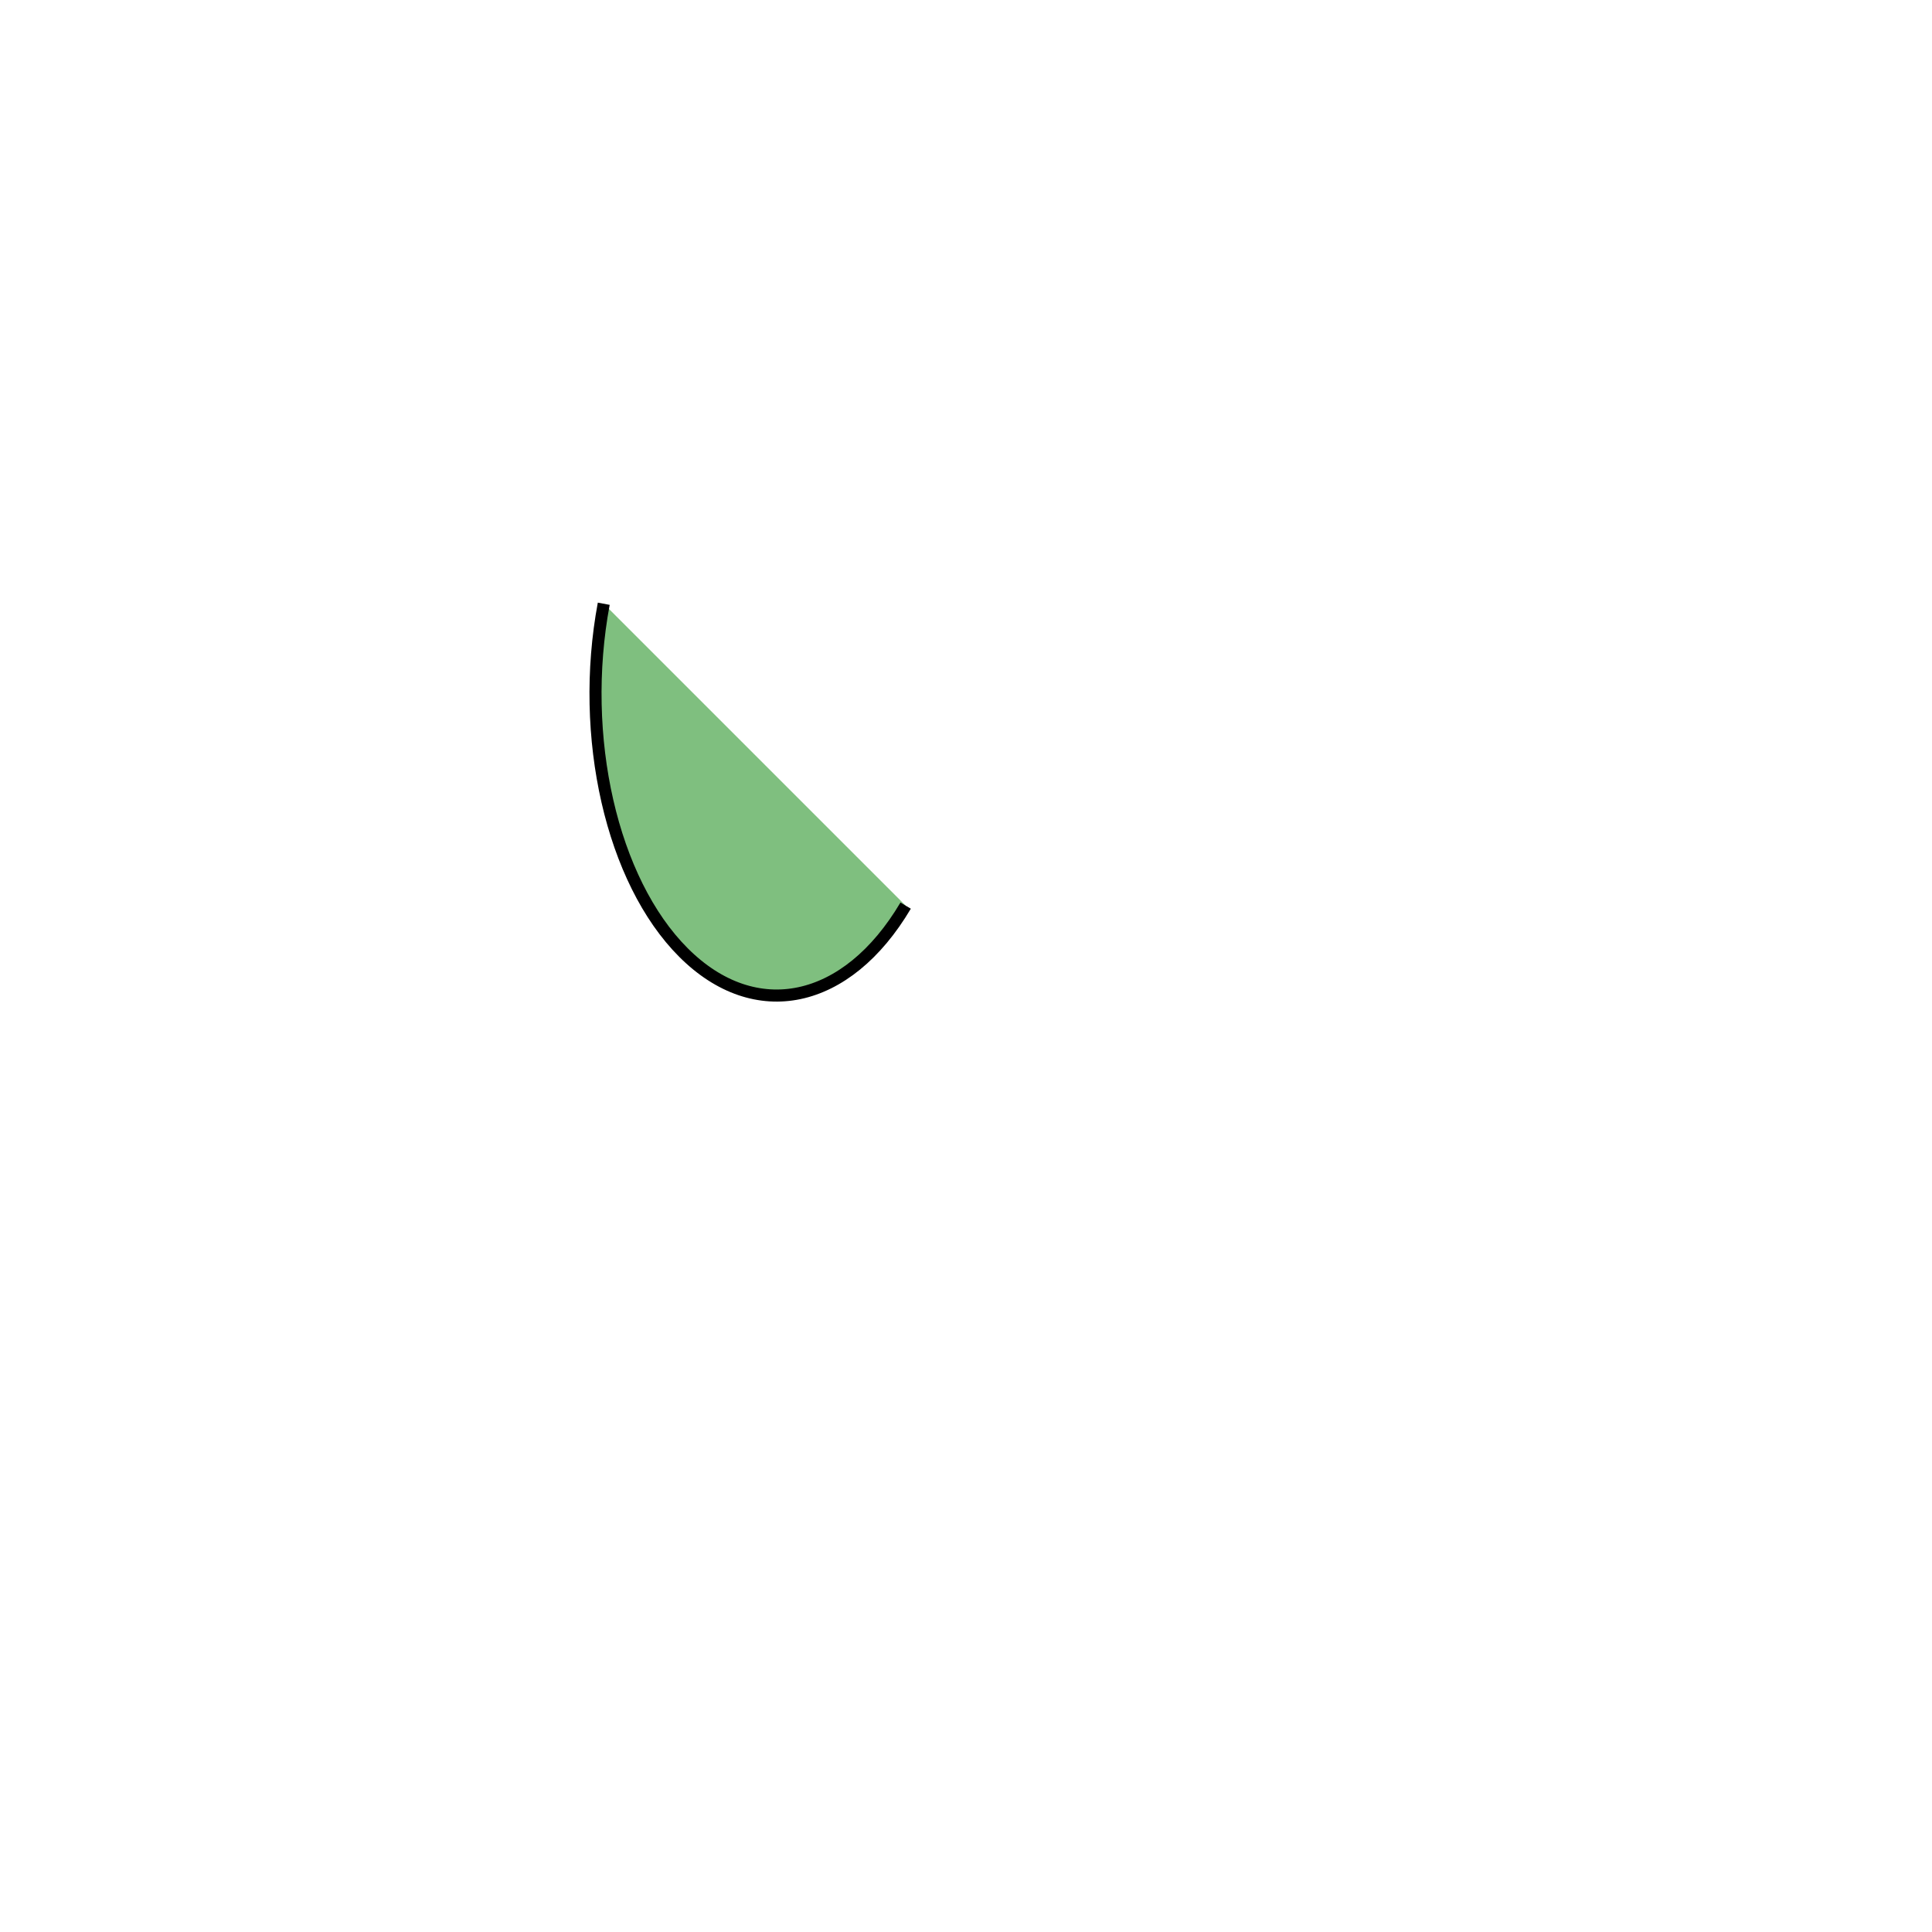
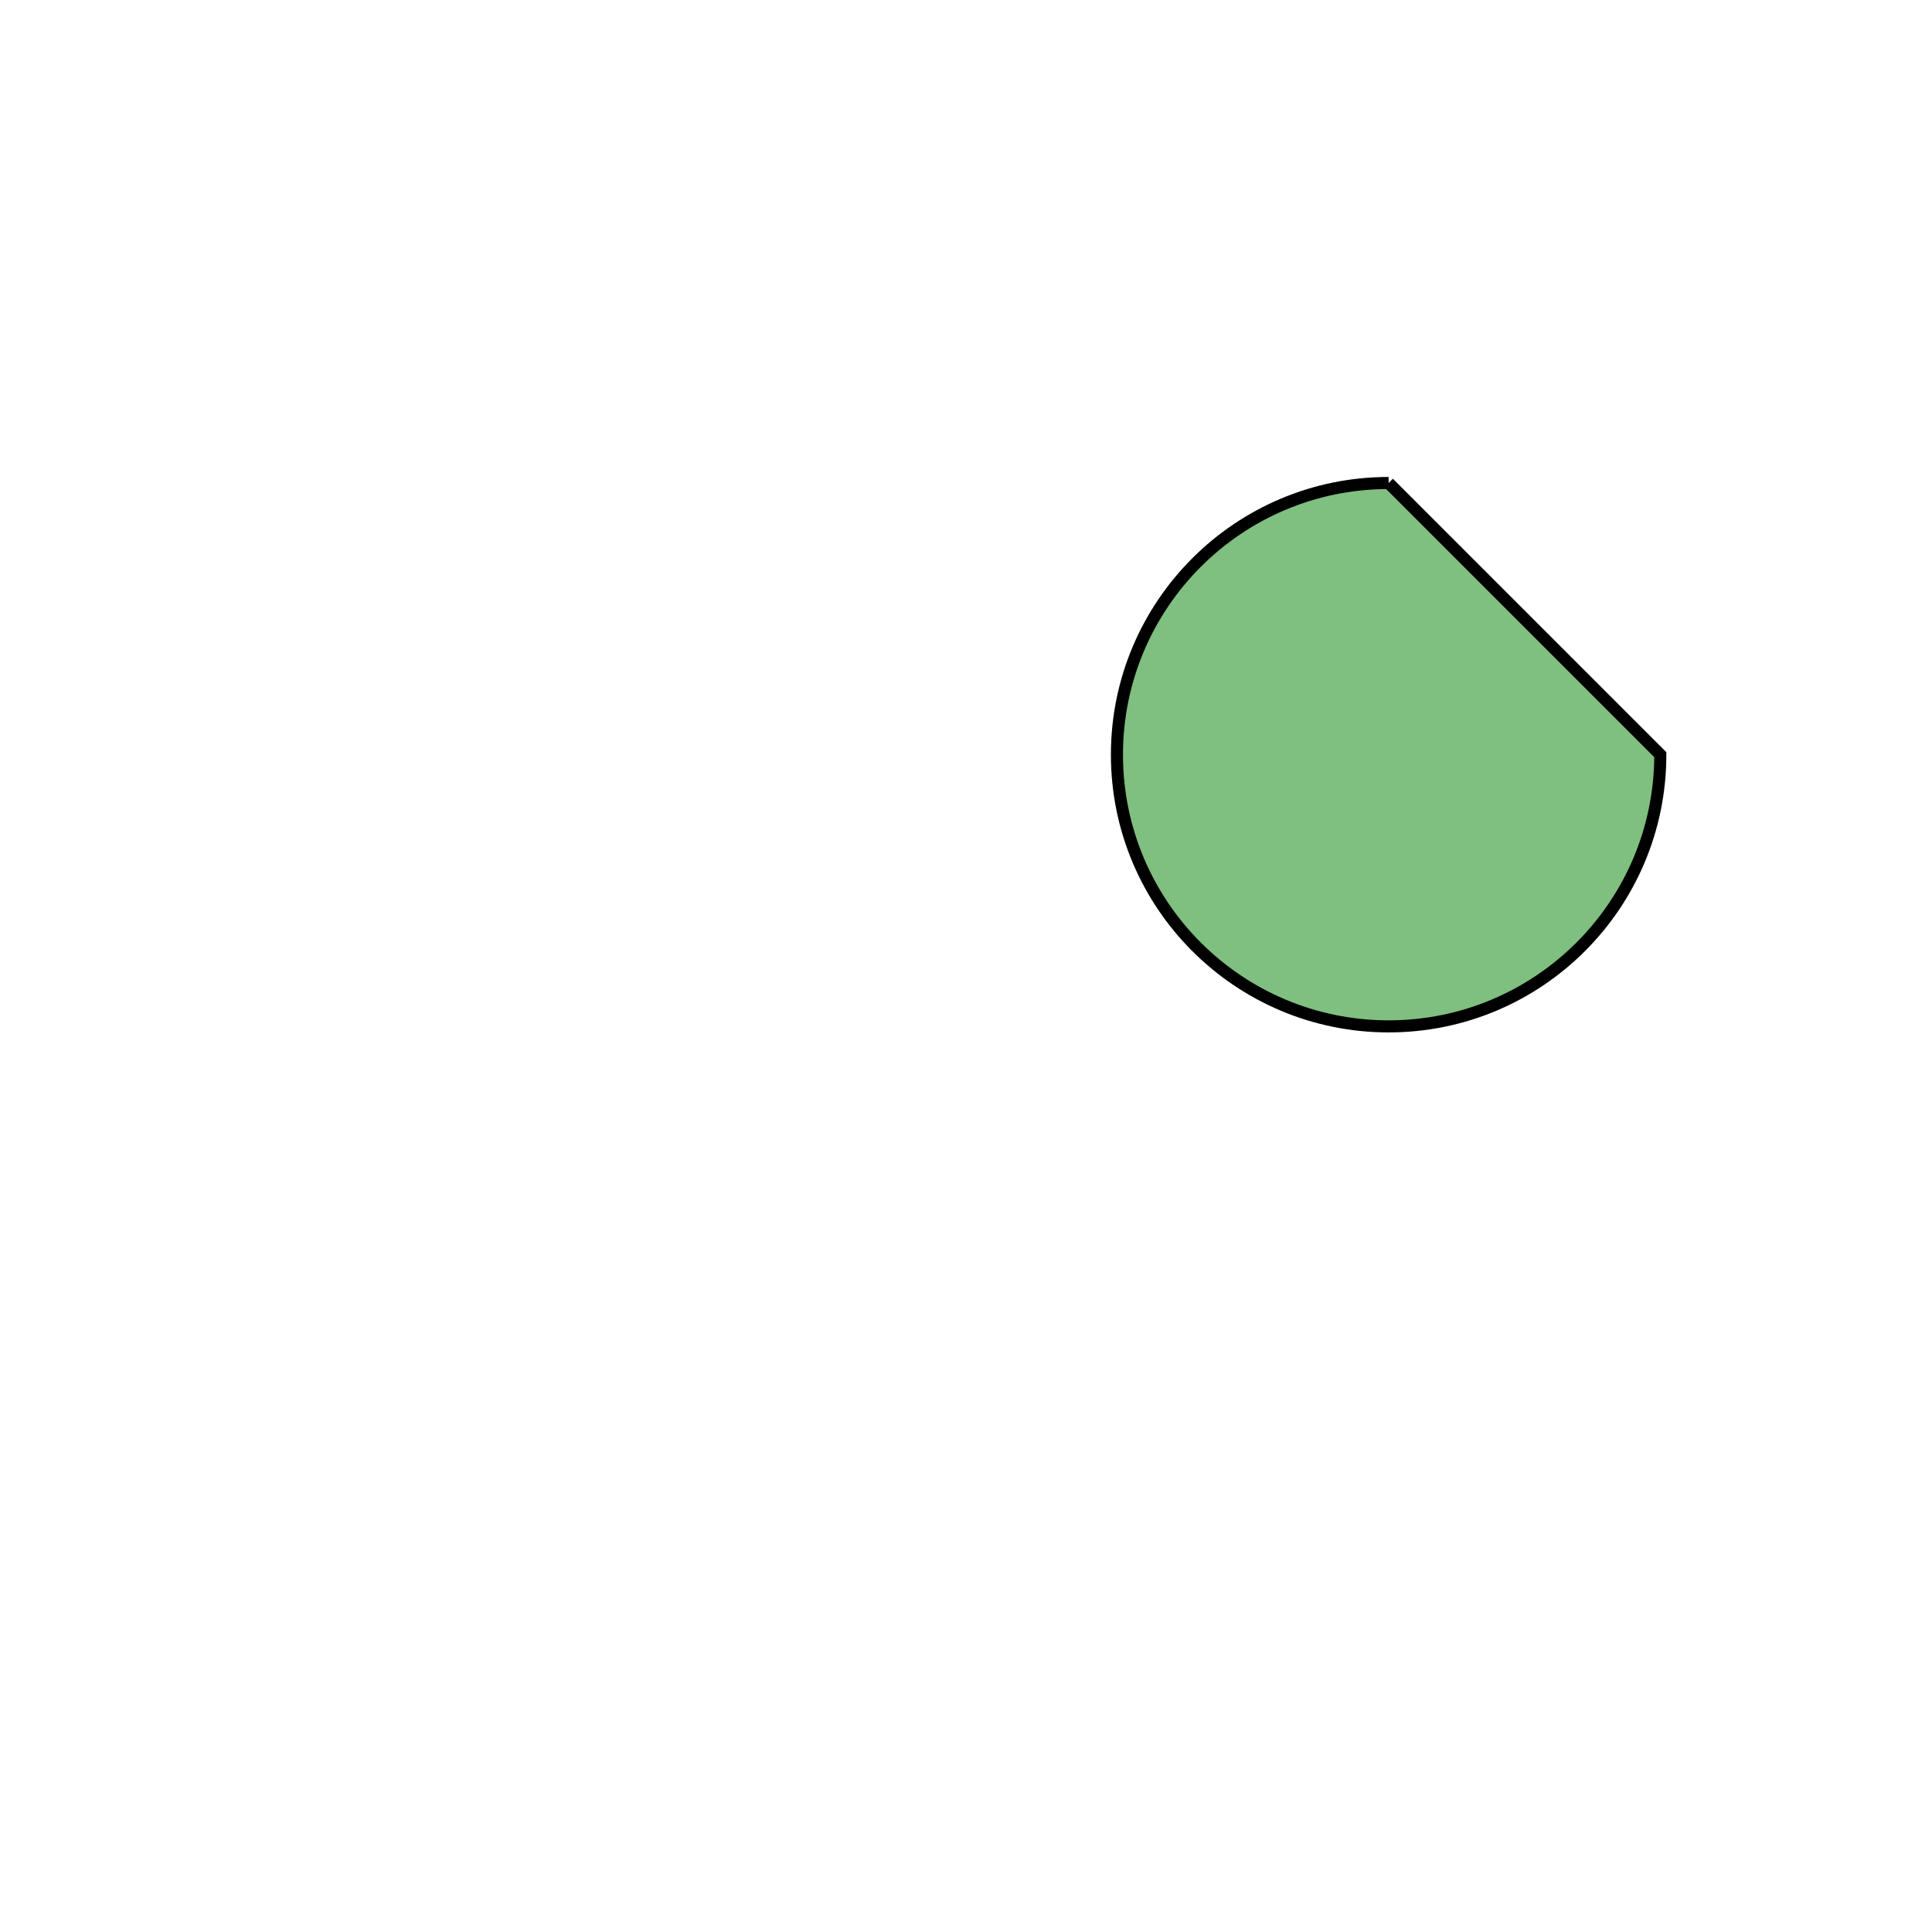
<svg xmlns="http://www.w3.org/2000/svg" width="320" height="320">
-   <path d="M100 100 A 30 50 0 0 0 150 150" stroke="black" fill="green" stroke-width="2" fill-opacity="0.5" />
+   <path d="M230 80 A 45 45, 0, 1, 0, 275 125 L230 80" stroke="black" fill="green" stroke-width="2" fill-opacity="0.5" />
</svg>
